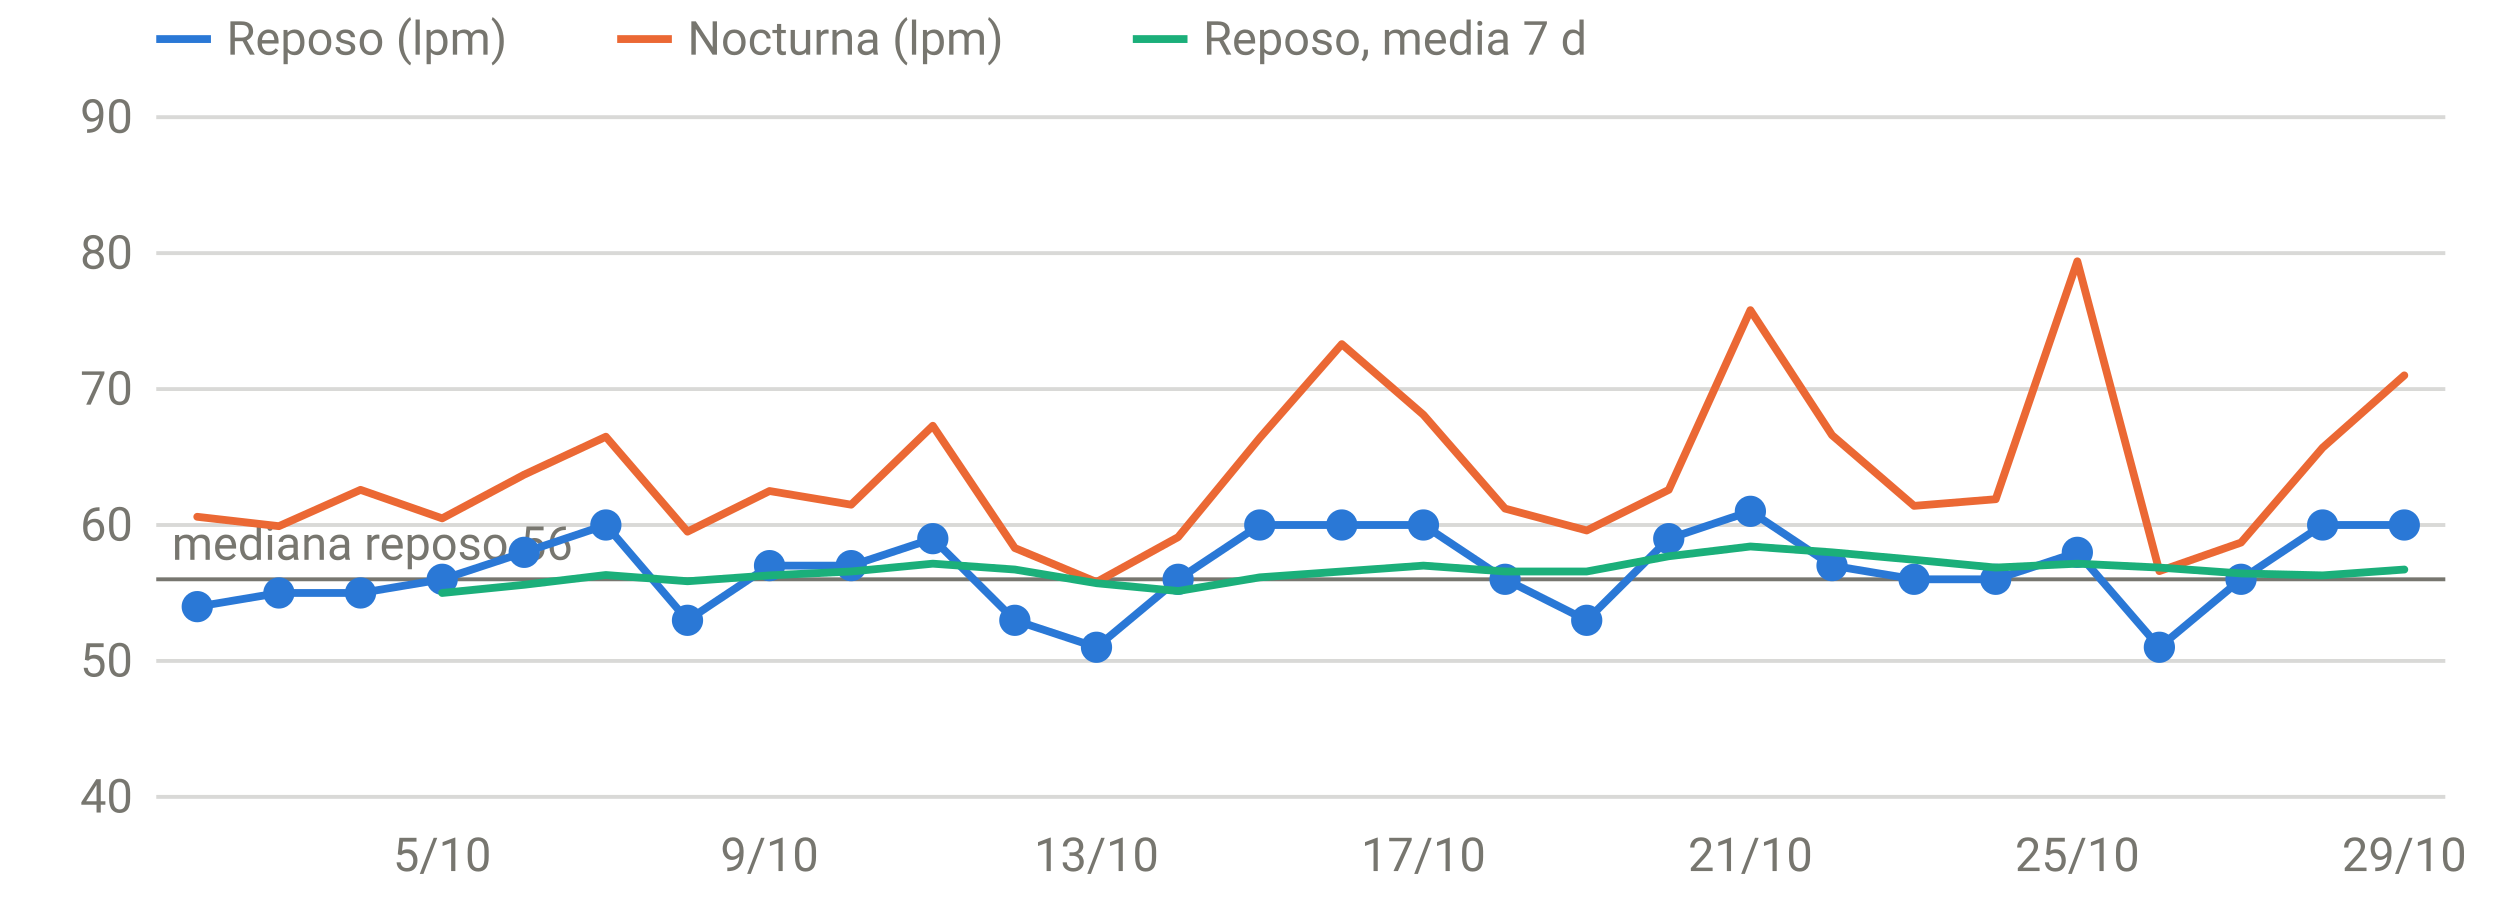
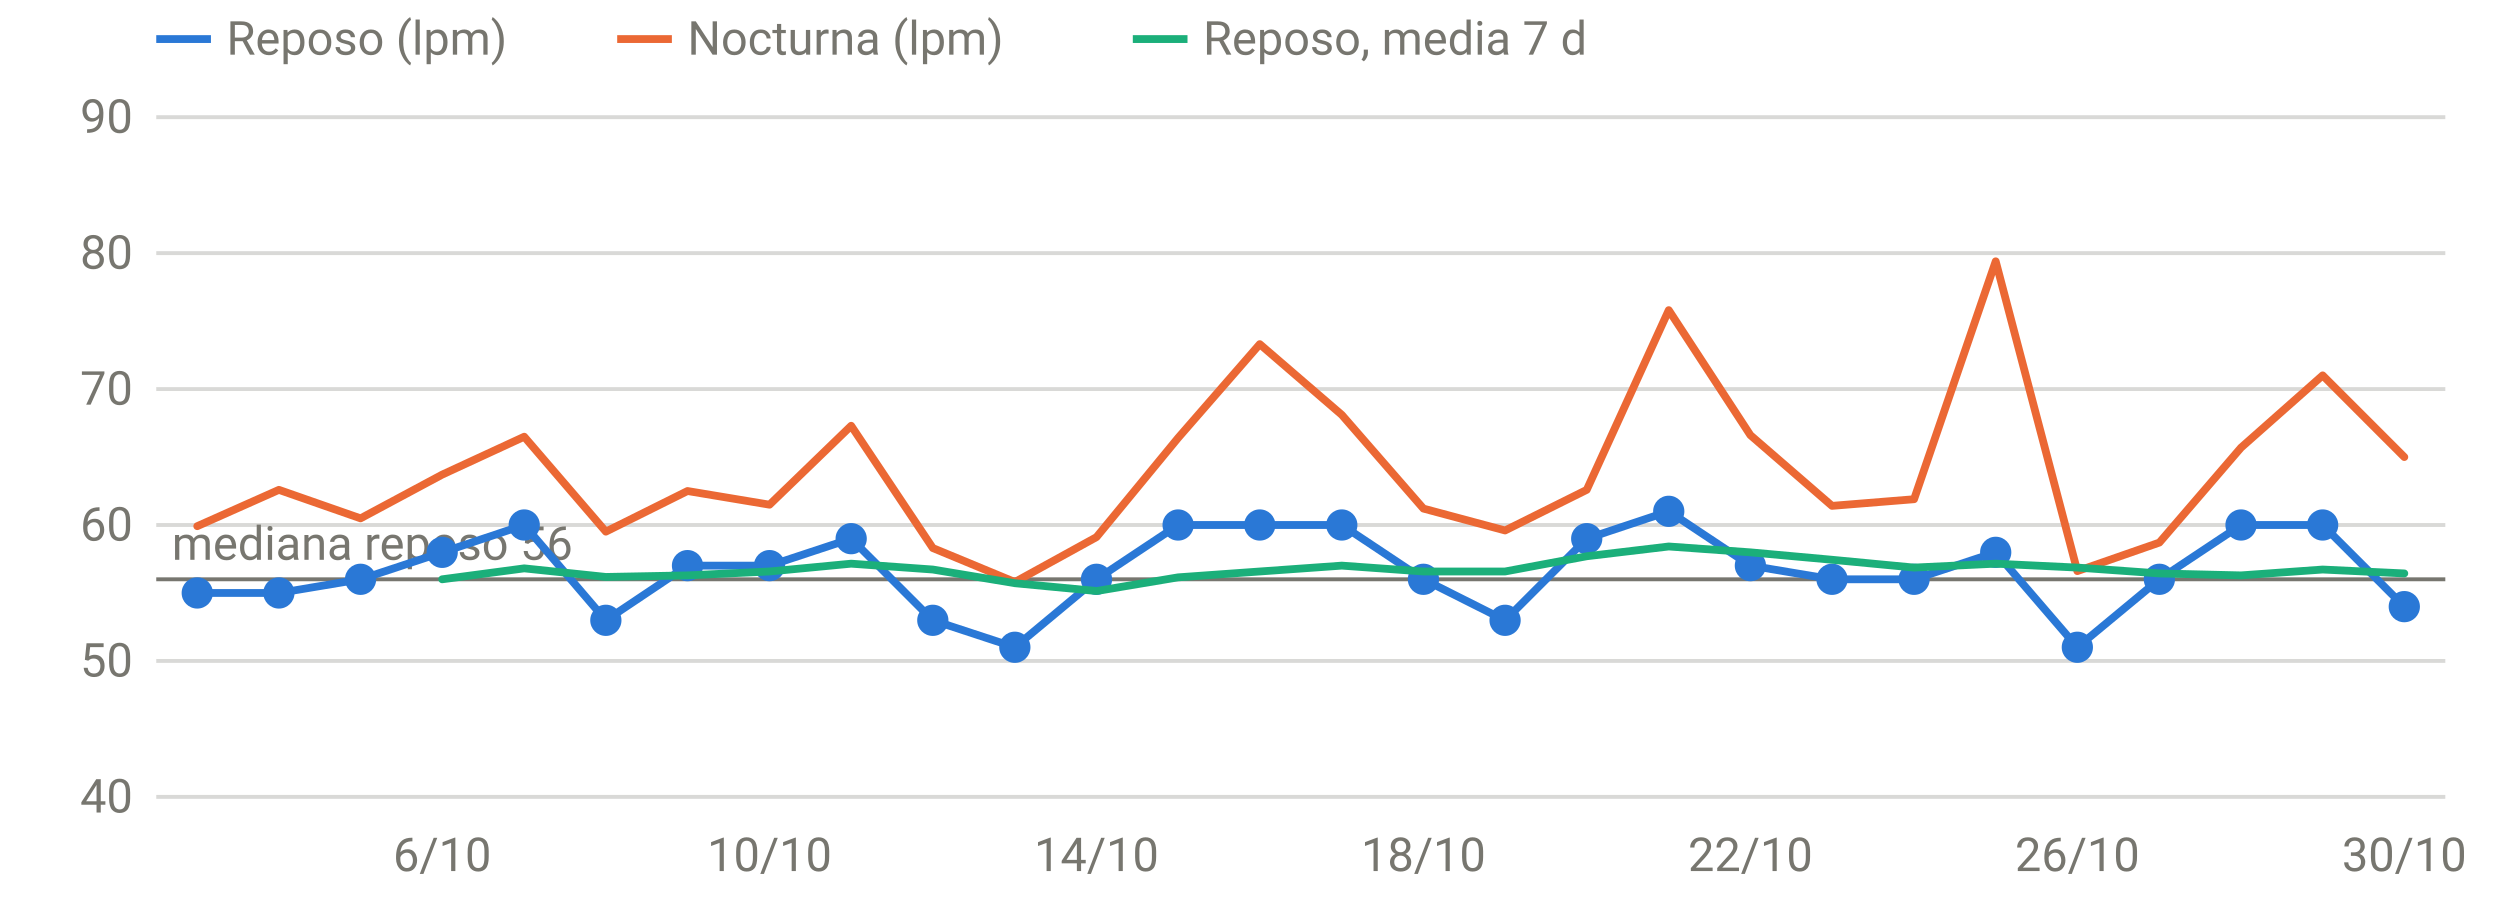
<svg xmlns="http://www.w3.org/2000/svg" viewBox="0 0 640 230" width="640" height="230" role="img" aria-label="FC en reposo y nocturna" font-family="system-ui,-apple-system,Segoe UI,Roboto,sans-serif" font-size="12" fill="#77766f">
  <line x1="40" x2="626" y1="204.0" y2="204.0" stroke="rgba(119,118,111,0.28)" stroke-width="1" />
  <text x="34" y="208.0" text-anchor="end">40</text>
  <line x1="40" x2="626" y1="169.2" y2="169.2" stroke="rgba(119,118,111,0.28)" stroke-width="1" />
  <text x="34" y="173.2" text-anchor="end">50</text>
  <line x1="40" x2="626" y1="134.4" y2="134.4" stroke="rgba(119,118,111,0.28)" stroke-width="1" />
  <text x="34" y="138.4" text-anchor="end">60</text>
  <line x1="40" x2="626" y1="99.6" y2="99.6" stroke="rgba(119,118,111,0.28)" stroke-width="1" />
  <text x="34" y="103.6" text-anchor="end">70</text>
  <line x1="40" x2="626" y1="64.8" y2="64.8" stroke="rgba(119,118,111,0.28)" stroke-width="1" />
  <text x="34" y="68.8" text-anchor="end">80</text>
  <line x1="40" x2="626" y1="30.0" y2="30.0" stroke="rgba(119,118,111,0.28)" stroke-width="1" />
  <text x="34" y="34.0" text-anchor="end">90</text>
-   <text x="113.2" y="223" text-anchor="middle">5/10</text>
-   <text x="197.0" y="223" text-anchor="middle">9/10</text>
-   <text x="280.7" y="223" text-anchor="middle">13/10</text>
-   <text x="364.4" y="223" text-anchor="middle">17/10</text>
-   <text x="448.1" y="223" text-anchor="middle">21/10</text>
-   <text x="531.8" y="223" text-anchor="middle">25/10</text>
-   <text x="615.5" y="223" text-anchor="middle">29/10</text>
+   <text x="113.2" y="223" text-anchor="middle">6/10</text>
+   <text x="197.0" y="223" text-anchor="middle">10/10</text>
+   <text x="280.7" y="223" text-anchor="middle">14/10</text>
+   <text x="364.4" y="223" text-anchor="middle">18/10</text>
+   <text x="448.1" y="223" text-anchor="middle">22/10</text>
+   <text x="531.8" y="223" text-anchor="middle">26/10</text>
+   <text x="615.5" y="223" text-anchor="middle">30/10</text>
  <line x1="40" x2="626" y1="148.3" y2="148.3" stroke="#77766f" stroke-width="1" />
  <text x="44" y="143.3" text-anchor="start">mediana reposo 56</text>
-   <path d="M50.5,155.3 L71.4,151.8 L92.3,151.8 L113.2,148.3 L134.2,141.4 L155.1,134.4 L176.0,158.8 L197.0,144.8 L217.9,144.8 L238.8,137.9 L259.8,158.8 L280.7,165.7 L301.6,148.3 L322.5,134.4 L343.5,134.4 L364.4,134.4 L385.3,148.3 L406.2,158.8 L427.2,137.9 L448.1,130.9 L469.0,144.8 L490.0,148.3 L510.9,148.3 L531.8,141.4 L552.8,165.7 L573.7,148.3 L594.6,134.4 L615.5,134.4" fill="none" stroke="#2a78d6" stroke-width="2" stroke-linejoin="round" stroke-linecap="round" />
-   <circle cx="50.5" cy="155.3" r="4" fill="#2a78d6" />
+   <path d="M50.5,151.8 L71.4,151.8 L92.3,148.3 L113.2,141.4 L134.2,134.4 L155.1,158.8 L176.0,144.8 L197.0,144.8 L217.9,137.9 L238.8,158.8 L259.8,165.7 L280.7,148.3 L301.6,134.4 L322.5,134.4 L343.5,134.4 L364.4,148.3 L385.3,158.8 L406.2,137.9 L427.2,130.9 L448.1,144.8 L469.0,148.3 L490.0,148.3 L510.9,141.4 L531.8,165.7 L552.8,148.3 L573.7,134.4 L594.6,134.4 L615.5,155.3" fill="none" stroke="#2a78d6" stroke-width="2" stroke-linejoin="round" stroke-linecap="round" />
+   <circle cx="50.5" cy="151.8" r="4" fill="#2a78d6" />
  <circle cx="71.4" cy="151.8" r="4" fill="#2a78d6" />
-   <circle cx="92.3" cy="151.8" r="4" fill="#2a78d6" />
-   <circle cx="113.2" cy="148.3" r="4" fill="#2a78d6" />
-   <circle cx="134.2" cy="141.4" r="4" fill="#2a78d6" />
-   <circle cx="155.1" cy="134.4" r="4" fill="#2a78d6" />
-   <circle cx="176.0" cy="158.8" r="4" fill="#2a78d6" />
+   <circle cx="92.3" cy="148.3" r="4" fill="#2a78d6" />
+   <circle cx="113.2" cy="141.4" r="4" fill="#2a78d6" />
+   <circle cx="134.2" cy="134.4" r="4" fill="#2a78d6" />
+   <circle cx="155.1" cy="158.8" r="4" fill="#2a78d6" />
+   <circle cx="176.0" cy="144.8" r="4" fill="#2a78d6" />
  <circle cx="197.0" cy="144.8" r="4" fill="#2a78d6" />
-   <circle cx="217.9" cy="144.8" r="4" fill="#2a78d6" />
-   <circle cx="238.8" cy="137.9" r="4" fill="#2a78d6" />
-   <circle cx="259.8" cy="158.8" r="4" fill="#2a78d6" />
-   <circle cx="280.7" cy="165.7" r="4" fill="#2a78d6" />
-   <circle cx="301.6" cy="148.3" r="4" fill="#2a78d6" />
+   <circle cx="217.9" cy="137.9" r="4" fill="#2a78d6" />
+   <circle cx="238.8" cy="158.8" r="4" fill="#2a78d6" />
+   <circle cx="259.8" cy="165.7" r="4" fill="#2a78d6" />
+   <circle cx="280.7" cy="148.3" r="4" fill="#2a78d6" />
+   <circle cx="301.6" cy="134.4" r="4" fill="#2a78d6" />
  <circle cx="322.5" cy="134.4" r="4" fill="#2a78d6" />
  <circle cx="343.5" cy="134.4" r="4" fill="#2a78d6" />
-   <circle cx="364.4" cy="134.4" r="4" fill="#2a78d6" />
-   <circle cx="385.3" cy="148.3" r="4" fill="#2a78d6" />
-   <circle cx="406.2" cy="158.8" r="4" fill="#2a78d6" />
-   <circle cx="427.2" cy="137.9" r="4" fill="#2a78d6" />
-   <circle cx="448.1" cy="130.9" r="4" fill="#2a78d6" />
-   <circle cx="469.0" cy="144.8" r="4" fill="#2a78d6" />
+   <circle cx="364.4" cy="148.3" r="4" fill="#2a78d6" />
+   <circle cx="385.3" cy="158.8" r="4" fill="#2a78d6" />
+   <circle cx="406.2" cy="137.9" r="4" fill="#2a78d6" />
+   <circle cx="427.2" cy="130.9" r="4" fill="#2a78d6" />
+   <circle cx="448.1" cy="144.8" r="4" fill="#2a78d6" />
+   <circle cx="469.0" cy="148.3" r="4" fill="#2a78d6" />
  <circle cx="490.0" cy="148.3" r="4" fill="#2a78d6" />
-   <circle cx="510.9" cy="148.3" r="4" fill="#2a78d6" />
-   <circle cx="531.8" cy="141.4" r="4" fill="#2a78d6" />
-   <circle cx="552.8" cy="165.7" r="4" fill="#2a78d6" />
-   <circle cx="573.7" cy="148.3" r="4" fill="#2a78d6" />
+   <circle cx="510.9" cy="141.4" r="4" fill="#2a78d6" />
+   <circle cx="531.8" cy="165.7" r="4" fill="#2a78d6" />
+   <circle cx="552.8" cy="148.3" r="4" fill="#2a78d6" />
+   <circle cx="573.7" cy="134.4" r="4" fill="#2a78d6" />
  <circle cx="594.6" cy="134.4" r="4" fill="#2a78d6" />
-   <circle cx="615.5" cy="134.4" r="4" fill="#2a78d6" />
-   <path d="M50.5,132.3 L71.4,134.7 L92.3,125.4 L113.2,132.7 L134.2,121.5 L155.1,111.8 L176.0,136.1 L197.0,125.7 L217.9,129.2 L238.8,109.0 L259.8,140.3 L280.7,149.0 L301.6,137.5 L322.5,112.1 L343.5,88.1 L364.4,106.2 L385.3,130.2 L406.2,135.8 L427.2,125.4 L448.1,79.4 L469.0,111.4 L490.0,129.5 L510.9,127.8 L531.8,66.9 L552.8,146.2 L573.7,138.9 L594.6,114.6 L615.5,96.1" fill="none" stroke="#eb6834" stroke-width="2" stroke-linejoin="round" stroke-linecap="round" />
-   <path d="M113.2,151.8 L134.2,149.7 L155.1,147.2 L176.0,148.8 L197.0,147.3 L217.9,146.3 L238.8,144.3 L259.8,145.8 L280.7,149.3 L301.6,151.3 L322.5,147.8 L343.5,146.3 L364.4,144.8 L385.3,146.3 L406.2,146.3 L427.2,142.4 L448.1,139.9 L469.0,141.4 L490.0,143.3 L510.9,145.3 L531.8,144.3 L552.8,145.3 L573.7,146.8 L594.6,147.3 L615.5,145.8" fill="none" stroke="#1baf7a" stroke-width="2" stroke-linejoin="round" stroke-linecap="round" />
+   <circle cx="615.5" cy="155.3" r="4" fill="#2a78d6" />
+   <path d="M50.5,134.7 L71.4,125.4 L92.3,132.7 L113.2,121.5 L134.2,111.8 L155.1,136.1 L176.0,125.7 L197.0,129.2 L217.9,109.0 L238.8,140.3 L259.8,149.0 L280.7,137.5 L301.6,112.1 L322.5,88.1 L343.5,106.2 L364.4,130.2 L385.3,135.8 L406.2,125.4 L427.2,79.4 L448.1,111.4 L469.0,129.5 L490.0,127.8 L510.9,66.9 L531.8,146.2 L552.8,138.9 L573.7,114.6 L594.6,96.1 L615.5,117.0" fill="none" stroke="#eb6834" stroke-width="2" stroke-linejoin="round" stroke-linecap="round" />
+   <path d="M113.2,148.3 L134.2,145.5 L155.1,147.7 L176.0,147.3 L197.0,146.3 L217.9,144.3 L238.8,145.8 L259.8,149.3 L280.7,151.3 L301.6,147.8 L322.5,146.3 L343.5,144.8 L364.4,146.3 L385.3,146.3 L406.2,142.4 L427.2,139.9 L448.1,141.4 L469.0,143.3 L490.0,145.3 L510.9,144.3 L531.8,145.3 L552.8,146.8 L573.7,147.3 L594.6,145.8 L615.5,146.8" fill="none" stroke="#1baf7a" stroke-width="2" stroke-linejoin="round" stroke-linecap="round" />
  <line x1="40" x2="54" y1="10" y2="10" stroke="#2a78d6" stroke-width="2" />
  <text x="58" y="14">Reposo (lpm)</text>
  <line x1="158" x2="172" y1="10" y2="10" stroke="#eb6834" stroke-width="2" />
  <text x="176" y="14">Nocturna (lpm)</text>
  <line x1="290" x2="304" y1="10" y2="10" stroke="#1baf7a" stroke-width="2" />
  <text x="308" y="14">Reposo, media 7 d</text>
</svg>
